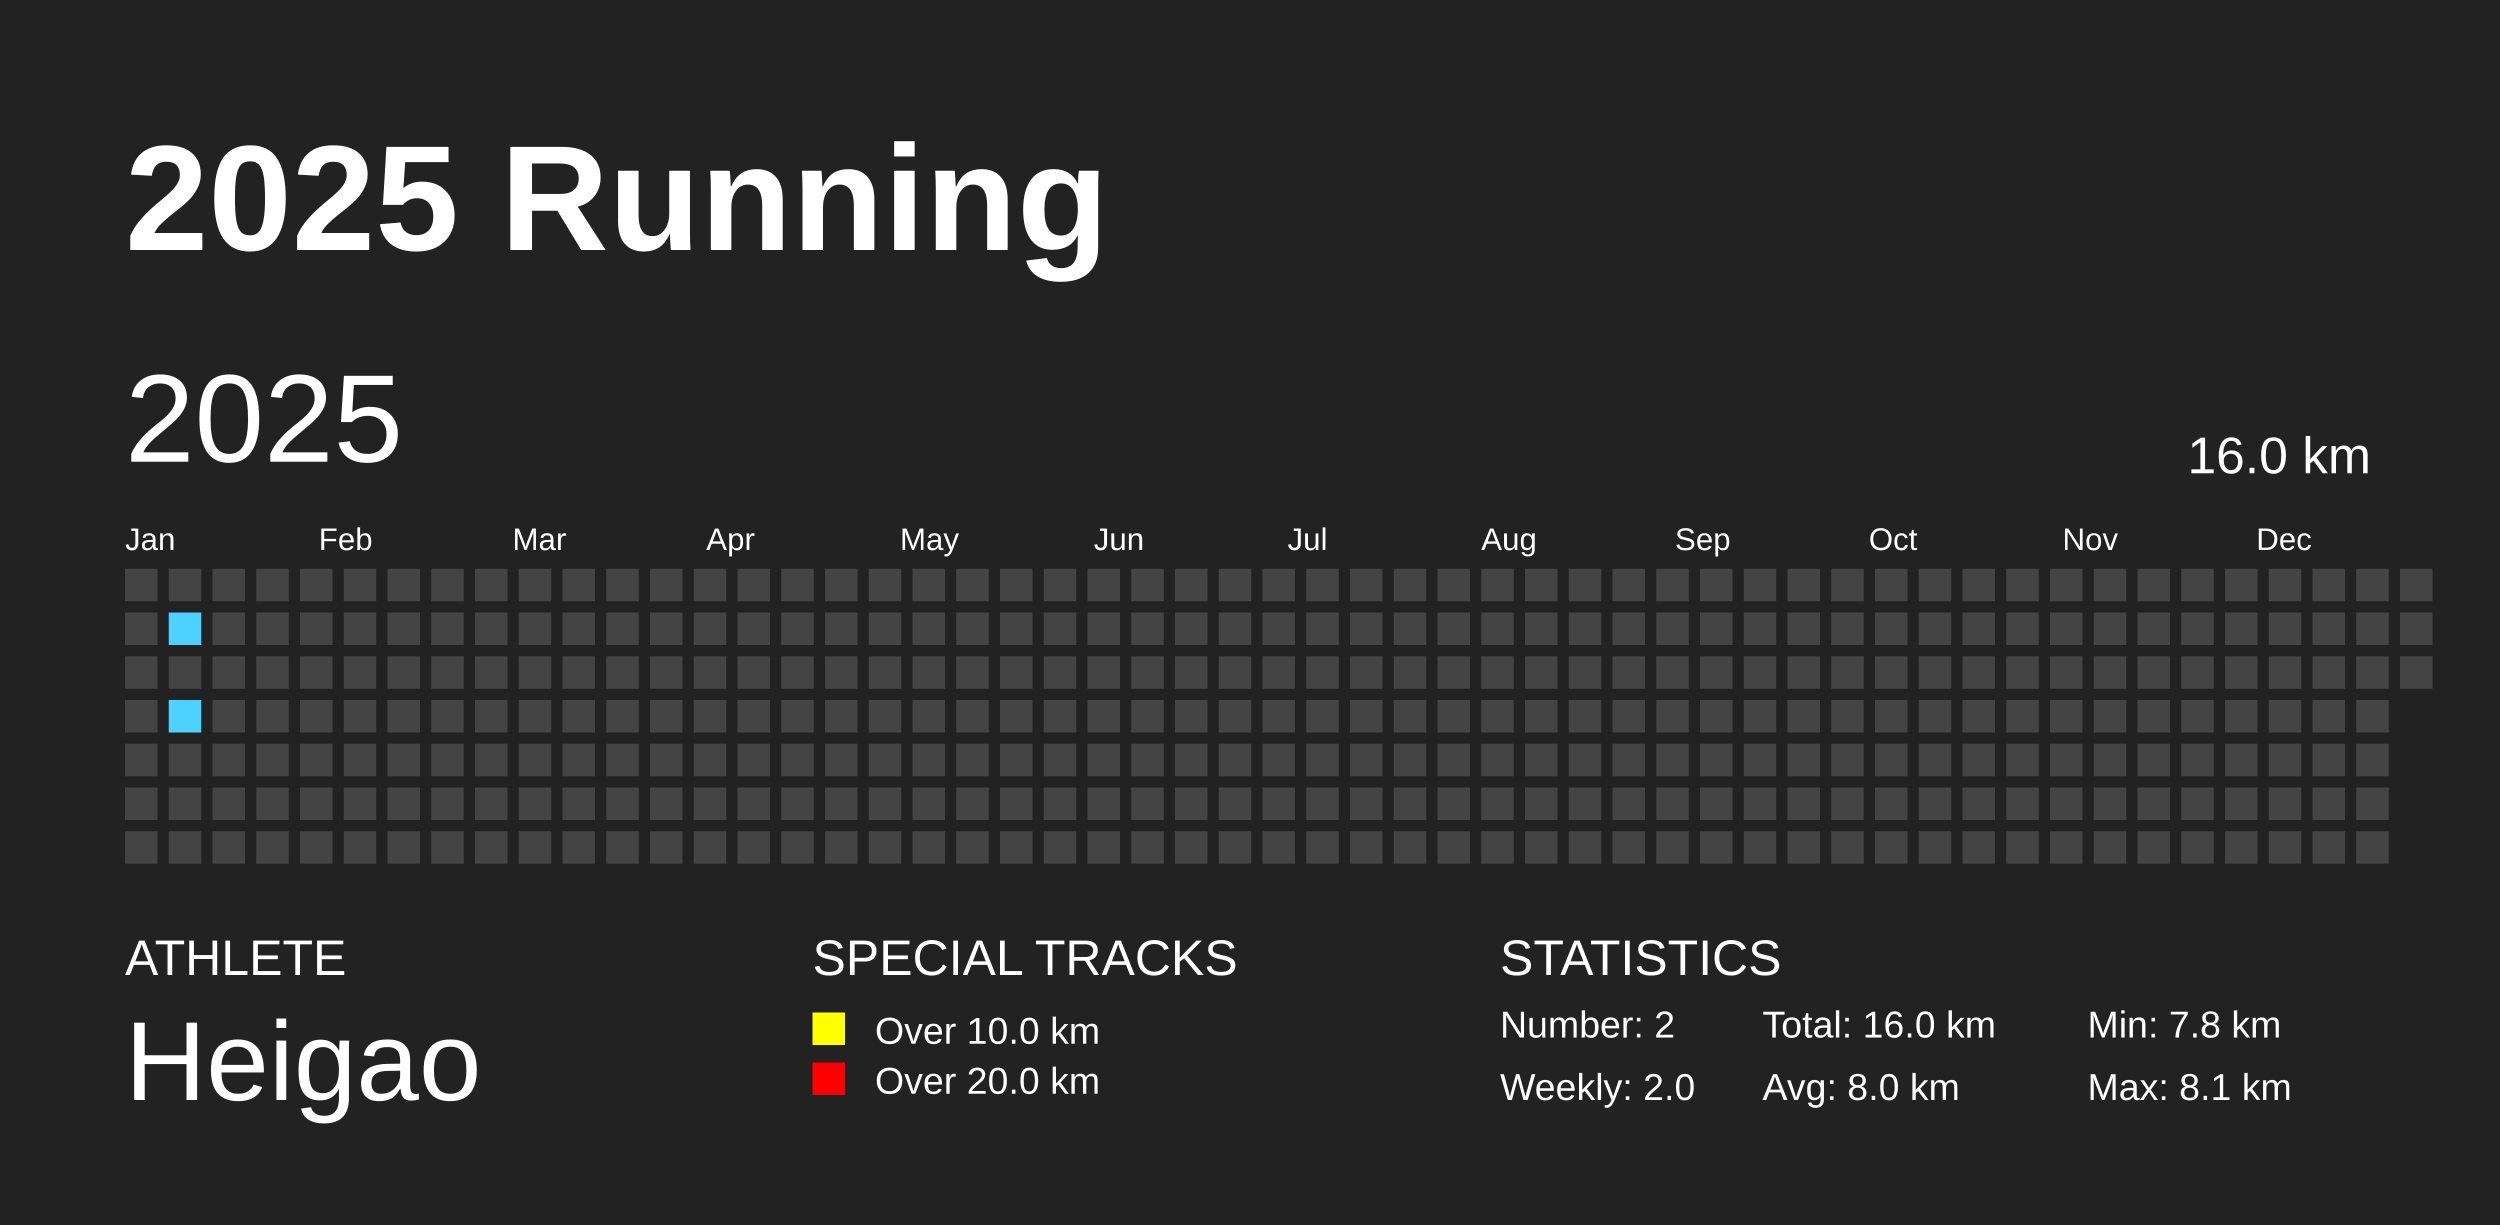
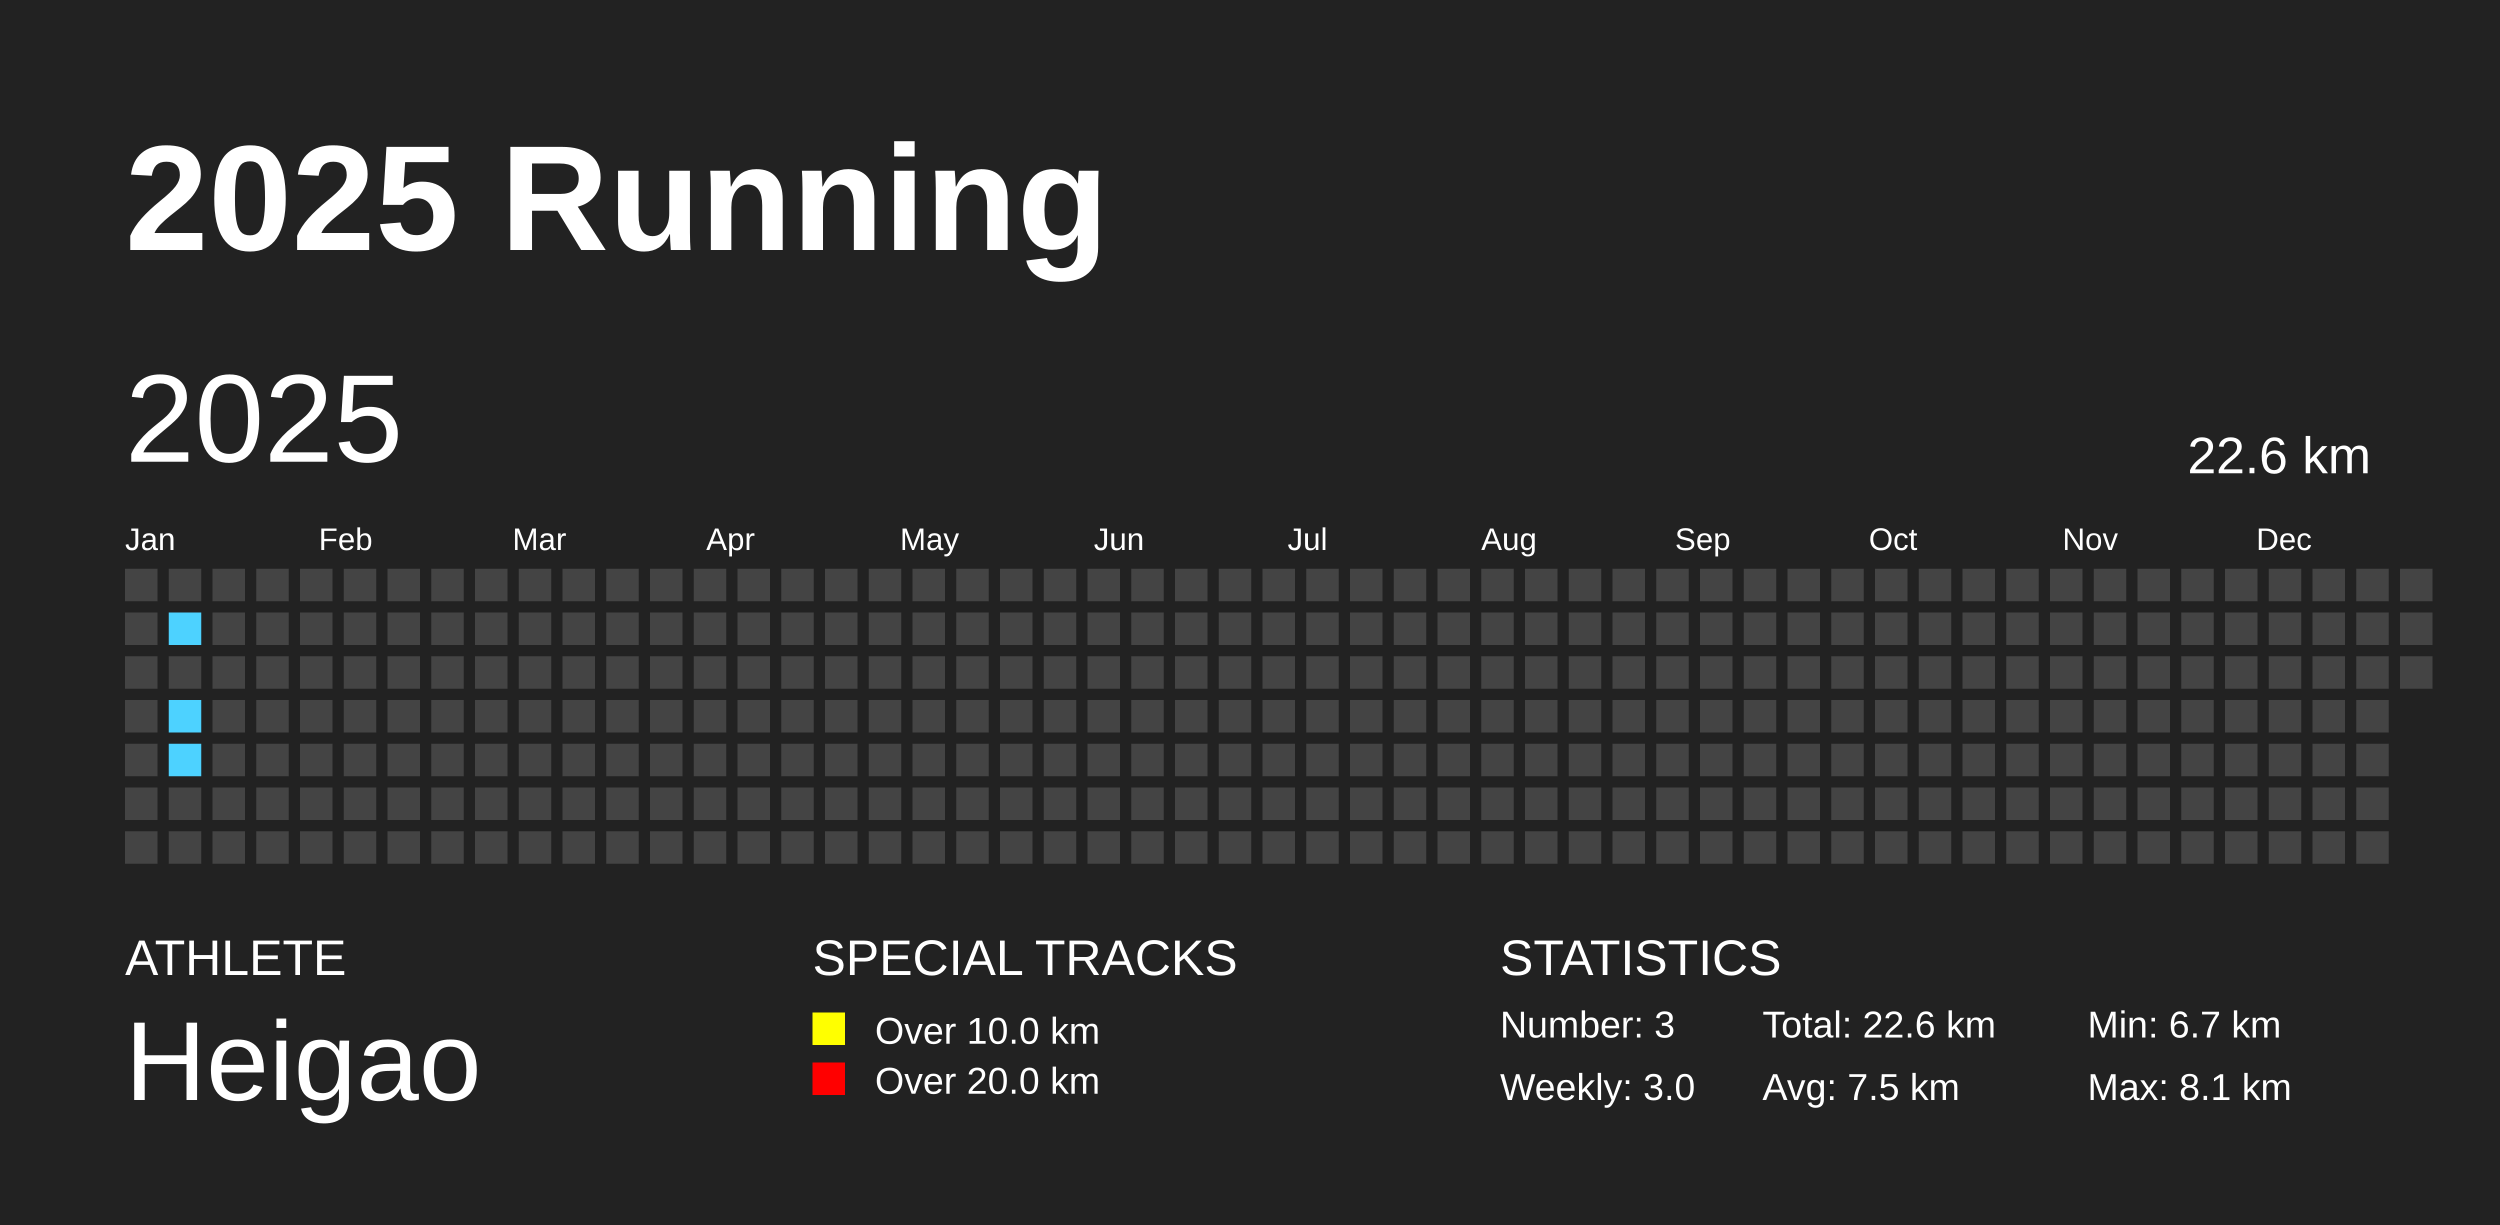
<svg xmlns="http://www.w3.org/2000/svg" baseProfile="full" height="98mm" version="1.1" viewBox="0,0,200,98" width="200mm">
  <defs />
  <rect fill="#222222" height="98" width="200" x="0" y="0" />
  <text fill="#FFFFFF" style="font-size:12px; font-family:Arial; font-weight:bold;" x="10" y="20">2025 Running</text>
  <text fill="#FFFFFF" style="font-size:4px; font-family:Arial" x="10" y="78">ATHLETE</text>
  <text fill="#FFFFFF" style="font-size:9px; font-family:Arial" x="10" y="88">Heigao</text>
  <text fill="#FFFFFF" style="font-size:4px; font-family:Arial" x="65" y="78">SPECIAL TRACKS</text>
  <rect fill="yellow" height="2.6" width="2.6" x="65" y="81" />
  <text fill="#FFFFFF" style="font-size:3px; font-family:Arial" x="70" y="83.5">Over 10.0 km</text>
  <rect fill="red" height="2.6" width="2.6" x="65" y="85" />
  <text fill="#FFFFFF" style="font-size:3px; font-family:Arial" x="70" y="87.5">Over 20.0 km</text>
  <text fill="#FFFFFF" style="font-size:4px; font-family:Arial" x="120" y="78">STATISTICS</text>
-   <text fill="#FFFFFF" style="font-size:3px; font-family:Arial" x="120" y="83">Number: 2</text>
-   <text fill="#FFFFFF" style="font-size:3px; font-family:Arial" x="120" y="88">Weekly: 2.0</text>
-   <text fill="#FFFFFF" style="font-size:3px; font-family:Arial" x="141" y="83">Total: 16.0 km</text>
-   <text fill="#FFFFFF" style="font-size:3px; font-family:Arial" x="141" y="88">Avg: 8.0 km</text>
-   <text fill="#FFFFFF" style="font-size:3px; font-family:Arial" x="167" y="83">Min: 7.8 km</text>
+   <text fill="#FFFFFF" style="font-size:3px; font-family:Arial" x="120" y="83">Number: 3</text>
+   <text fill="#FFFFFF" style="font-size:3px; font-family:Arial" x="120" y="88">Weekly: 3.0</text>
+   <text fill="#FFFFFF" style="font-size:3px; font-family:Arial" x="141" y="83">Total: 22.6 km</text>
+   <text fill="#FFFFFF" style="font-size:3px; font-family:Arial" x="141" y="88">Avg: 7.5 km</text>
+   <text fill="#FFFFFF" style="font-size:3px; font-family:Arial" x="167" y="83">Min: 6.7 km</text>
  <text fill="#FFFFFF" style="font-size:3px; font-family:Arial" x="167" y="88">Max: 8.1 km</text>
  <text dominant-baseline="hanging" fill="#FFFFFF" style="font-size:10.0px; font-family:Arial;" x="10" y="30">2025</text>
-   <text dominant-baseline="hanging" fill="#FFFFFF" style="font-size:4.125px; font-family:Arial;" x="175" y="35">16.0 km</text>
+   <text dominant-baseline="hanging" fill="#FFFFFF" style="font-size:4.125px; font-family:Arial;" x="175" y="35">22.6 km</text>
  <text fill="#FFFFFF" style="font-size:2.5px; font-family:Arial" x="10.0" y="44">Jan</text>
  <text fill="#FFFFFF" style="font-size:2.5px; font-family:Arial" x="25.5" y="44">Feb</text>
  <text fill="#FFFFFF" style="font-size:2.5px; font-family:Arial" x="41.0" y="44">Mar</text>
  <text fill="#FFFFFF" style="font-size:2.5px; font-family:Arial" x="56.5" y="44">Apr</text>
  <text fill="#FFFFFF" style="font-size:2.5px; font-family:Arial" x="72.0" y="44">May</text>
  <text fill="#FFFFFF" style="font-size:2.5px; font-family:Arial" x="87.5" y="44">Jun</text>
  <text fill="#FFFFFF" style="font-size:2.5px; font-family:Arial" x="103.0" y="44">Jul</text>
  <text fill="#FFFFFF" style="font-size:2.5px; font-family:Arial" x="118.5" y="44">Aug</text>
  <text fill="#FFFFFF" style="font-size:2.5px; font-family:Arial" x="134.0" y="44">Sep</text>
  <text fill="#FFFFFF" style="font-size:2.5px; font-family:Arial" x="149.5" y="44">Oct</text>
  <text fill="#FFFFFF" style="font-size:2.5px; font-family:Arial" x="165.0" y="44">Nov</text>
  <text fill="#FFFFFF" style="font-size:2.5px; font-family:Arial" x="180.5" y="44">Dec</text>
  <rect fill="#444444" height="2.6" width="2.6" x="10.0" y="45.5" />
  <rect fill="#444444" height="2.6" width="2.6" x="10.0" y="49.0" />
  <rect fill="#444444" height="2.6" width="2.6" x="10.0" y="52.5" />
  <rect fill="#444444" height="2.6" width="2.6" x="10.0" y="56.0" />
  <rect fill="#444444" height="2.6" width="2.6" x="10.0" y="59.5" />
  <rect fill="#444444" height="2.6" width="2.6" x="10.0" y="63.0" />
  <rect fill="#444444" height="2.6" width="2.6" x="10.0" y="66.5" />
  <rect fill="#444444" height="2.6" width="2.6" x="13.5" y="45.5" />
  <rect fill="#4DD2FF" height="2.6" width="2.6" x="13.5" y="49.0" />
  <rect fill="#444444" height="2.6" width="2.6" x="13.5" y="52.5" />
  <rect fill="#4DD2FF" height="2.6" width="2.6" x="13.5" y="56.0" />
-   <rect fill="#444444" height="2.6" width="2.6" x="13.5" y="59.5" />
+   <rect fill="#4DD2FF" height="2.6" width="2.6" x="13.5" y="59.5" />
  <rect fill="#444444" height="2.6" width="2.6" x="13.5" y="63.0" />
  <rect fill="#444444" height="2.6" width="2.6" x="13.5" y="66.5" />
  <rect fill="#444444" height="2.6" width="2.6" x="17.0" y="45.5" />
  <rect fill="#444444" height="2.6" width="2.6" x="17.0" y="49.0" />
  <rect fill="#444444" height="2.6" width="2.6" x="17.0" y="52.5" />
  <rect fill="#444444" height="2.6" width="2.6" x="17.0" y="56.0" />
  <rect fill="#444444" height="2.6" width="2.6" x="17.0" y="59.5" />
  <rect fill="#444444" height="2.6" width="2.6" x="17.0" y="63.0" />
  <rect fill="#444444" height="2.6" width="2.6" x="17.0" y="66.5" />
  <rect fill="#444444" height="2.6" width="2.6" x="20.5" y="45.5" />
  <rect fill="#444444" height="2.6" width="2.6" x="20.5" y="49.0" />
  <rect fill="#444444" height="2.6" width="2.6" x="20.5" y="52.5" />
  <rect fill="#444444" height="2.6" width="2.6" x="20.5" y="56.0" />
  <rect fill="#444444" height="2.6" width="2.6" x="20.5" y="59.5" />
  <rect fill="#444444" height="2.6" width="2.6" x="20.5" y="63.0" />
  <rect fill="#444444" height="2.6" width="2.6" x="20.5" y="66.5" />
  <rect fill="#444444" height="2.6" width="2.6" x="24.0" y="45.5" />
  <rect fill="#444444" height="2.6" width="2.6" x="24.0" y="49.0" />
  <rect fill="#444444" height="2.6" width="2.6" x="24.0" y="52.5" />
  <rect fill="#444444" height="2.6" width="2.6" x="24.0" y="56.0" />
  <rect fill="#444444" height="2.6" width="2.6" x="24.0" y="59.5" />
  <rect fill="#444444" height="2.6" width="2.6" x="24.0" y="63.0" />
  <rect fill="#444444" height="2.6" width="2.6" x="24.0" y="66.5" />
  <rect fill="#444444" height="2.6" width="2.6" x="27.5" y="45.5" />
  <rect fill="#444444" height="2.6" width="2.6" x="27.5" y="49.0" />
  <rect fill="#444444" height="2.6" width="2.6" x="27.5" y="52.5" />
  <rect fill="#444444" height="2.6" width="2.6" x="27.5" y="56.0" />
  <rect fill="#444444" height="2.6" width="2.6" x="27.5" y="59.5" />
  <rect fill="#444444" height="2.6" width="2.6" x="27.5" y="63.0" />
  <rect fill="#444444" height="2.6" width="2.6" x="27.5" y="66.5" />
  <rect fill="#444444" height="2.6" width="2.6" x="31.0" y="45.5" />
  <rect fill="#444444" height="2.6" width="2.6" x="31.0" y="49.0" />
  <rect fill="#444444" height="2.6" width="2.6" x="31.0" y="52.5" />
  <rect fill="#444444" height="2.6" width="2.6" x="31.0" y="56.0" />
  <rect fill="#444444" height="2.6" width="2.6" x="31.0" y="59.5" />
  <rect fill="#444444" height="2.6" width="2.6" x="31.0" y="63.0" />
  <rect fill="#444444" height="2.6" width="2.6" x="31.0" y="66.5" />
  <rect fill="#444444" height="2.6" width="2.6" x="34.5" y="45.5" />
  <rect fill="#444444" height="2.6" width="2.6" x="34.5" y="49.0" />
  <rect fill="#444444" height="2.6" width="2.6" x="34.5" y="52.5" />
  <rect fill="#444444" height="2.6" width="2.6" x="34.5" y="56.0" />
  <rect fill="#444444" height="2.6" width="2.6" x="34.5" y="59.5" />
  <rect fill="#444444" height="2.6" width="2.6" x="34.5" y="63.0" />
  <rect fill="#444444" height="2.6" width="2.6" x="34.5" y="66.5" />
  <rect fill="#444444" height="2.6" width="2.6" x="38.0" y="45.5" />
  <rect fill="#444444" height="2.6" width="2.6" x="38.0" y="49.0" />
  <rect fill="#444444" height="2.6" width="2.6" x="38.0" y="52.5" />
  <rect fill="#444444" height="2.6" width="2.6" x="38.0" y="56.0" />
  <rect fill="#444444" height="2.6" width="2.6" x="38.0" y="59.5" />
  <rect fill="#444444" height="2.6" width="2.6" x="38.0" y="63.0" />
  <rect fill="#444444" height="2.6" width="2.6" x="38.0" y="66.5" />
  <rect fill="#444444" height="2.6" width="2.6" x="41.5" y="45.5" />
  <rect fill="#444444" height="2.6" width="2.6" x="41.5" y="49.0" />
  <rect fill="#444444" height="2.6" width="2.6" x="41.5" y="52.5" />
  <rect fill="#444444" height="2.6" width="2.6" x="41.5" y="56.0" />
  <rect fill="#444444" height="2.6" width="2.6" x="41.5" y="59.5" />
  <rect fill="#444444" height="2.6" width="2.6" x="41.5" y="63.0" />
  <rect fill="#444444" height="2.6" width="2.6" x="41.5" y="66.5" />
  <rect fill="#444444" height="2.6" width="2.6" x="45.0" y="45.5" />
  <rect fill="#444444" height="2.6" width="2.6" x="45.0" y="49.0" />
  <rect fill="#444444" height="2.6" width="2.6" x="45.0" y="52.5" />
  <rect fill="#444444" height="2.6" width="2.6" x="45.0" y="56.0" />
  <rect fill="#444444" height="2.6" width="2.6" x="45.0" y="59.5" />
  <rect fill="#444444" height="2.6" width="2.6" x="45.0" y="63.0" />
  <rect fill="#444444" height="2.6" width="2.6" x="45.0" y="66.5" />
  <rect fill="#444444" height="2.6" width="2.6" x="48.5" y="45.5" />
  <rect fill="#444444" height="2.6" width="2.6" x="48.5" y="49.0" />
  <rect fill="#444444" height="2.6" width="2.6" x="48.5" y="52.5" />
  <rect fill="#444444" height="2.6" width="2.6" x="48.5" y="56.0" />
  <rect fill="#444444" height="2.6" width="2.6" x="48.5" y="59.5" />
  <rect fill="#444444" height="2.6" width="2.6" x="48.5" y="63.0" />
  <rect fill="#444444" height="2.6" width="2.6" x="48.5" y="66.5" />
  <rect fill="#444444" height="2.6" width="2.6" x="52.0" y="45.5" />
  <rect fill="#444444" height="2.6" width="2.6" x="52.0" y="49.0" />
  <rect fill="#444444" height="2.6" width="2.6" x="52.0" y="52.5" />
  <rect fill="#444444" height="2.6" width="2.6" x="52.0" y="56.0" />
  <rect fill="#444444" height="2.6" width="2.6" x="52.0" y="59.5" />
  <rect fill="#444444" height="2.6" width="2.6" x="52.0" y="63.0" />
  <rect fill="#444444" height="2.6" width="2.6" x="52.0" y="66.5" />
  <rect fill="#444444" height="2.6" width="2.6" x="55.5" y="45.5" />
  <rect fill="#444444" height="2.6" width="2.6" x="55.5" y="49.0" />
  <rect fill="#444444" height="2.6" width="2.6" x="55.5" y="52.5" />
  <rect fill="#444444" height="2.6" width="2.6" x="55.5" y="56.0" />
  <rect fill="#444444" height="2.6" width="2.6" x="55.5" y="59.5" />
  <rect fill="#444444" height="2.6" width="2.6" x="55.5" y="63.0" />
  <rect fill="#444444" height="2.6" width="2.6" x="55.5" y="66.5" />
  <rect fill="#444444" height="2.6" width="2.6" x="59.0" y="45.5" />
  <rect fill="#444444" height="2.6" width="2.6" x="59.0" y="49.0" />
  <rect fill="#444444" height="2.6" width="2.6" x="59.0" y="52.5" />
  <rect fill="#444444" height="2.6" width="2.6" x="59.0" y="56.0" />
  <rect fill="#444444" height="2.6" width="2.6" x="59.0" y="59.5" />
  <rect fill="#444444" height="2.6" width="2.6" x="59.0" y="63.0" />
  <rect fill="#444444" height="2.6" width="2.6" x="59.0" y="66.5" />
  <rect fill="#444444" height="2.6" width="2.6" x="62.5" y="45.5" />
  <rect fill="#444444" height="2.6" width="2.6" x="62.5" y="49.0" />
  <rect fill="#444444" height="2.6" width="2.6" x="62.5" y="52.5" />
  <rect fill="#444444" height="2.6" width="2.6" x="62.5" y="56.0" />
  <rect fill="#444444" height="2.6" width="2.6" x="62.5" y="59.5" />
  <rect fill="#444444" height="2.6" width="2.6" x="62.5" y="63.0" />
  <rect fill="#444444" height="2.6" width="2.6" x="62.5" y="66.5" />
  <rect fill="#444444" height="2.6" width="2.6" x="66.0" y="45.5" />
  <rect fill="#444444" height="2.6" width="2.6" x="66.0" y="49.0" />
  <rect fill="#444444" height="2.6" width="2.6" x="66.0" y="52.5" />
  <rect fill="#444444" height="2.6" width="2.6" x="66.0" y="56.0" />
  <rect fill="#444444" height="2.6" width="2.6" x="66.0" y="59.5" />
  <rect fill="#444444" height="2.6" width="2.6" x="66.0" y="63.0" />
  <rect fill="#444444" height="2.6" width="2.6" x="66.0" y="66.5" />
  <rect fill="#444444" height="2.6" width="2.6" x="69.5" y="45.5" />
  <rect fill="#444444" height="2.6" width="2.6" x="69.5" y="49.0" />
  <rect fill="#444444" height="2.6" width="2.6" x="69.5" y="52.5" />
  <rect fill="#444444" height="2.6" width="2.6" x="69.5" y="56.0" />
  <rect fill="#444444" height="2.6" width="2.6" x="69.5" y="59.5" />
  <rect fill="#444444" height="2.6" width="2.6" x="69.5" y="63.0" />
  <rect fill="#444444" height="2.6" width="2.6" x="69.5" y="66.5" />
  <rect fill="#444444" height="2.6" width="2.6" x="73.0" y="45.5" />
  <rect fill="#444444" height="2.6" width="2.6" x="73.0" y="49.0" />
  <rect fill="#444444" height="2.6" width="2.6" x="73.0" y="52.5" />
  <rect fill="#444444" height="2.6" width="2.6" x="73.0" y="56.0" />
  <rect fill="#444444" height="2.6" width="2.6" x="73.0" y="59.5" />
  <rect fill="#444444" height="2.6" width="2.6" x="73.0" y="63.0" />
  <rect fill="#444444" height="2.6" width="2.6" x="73.0" y="66.5" />
  <rect fill="#444444" height="2.6" width="2.6" x="76.5" y="45.5" />
  <rect fill="#444444" height="2.6" width="2.6" x="76.5" y="49.0" />
  <rect fill="#444444" height="2.6" width="2.6" x="76.5" y="52.5" />
  <rect fill="#444444" height="2.6" width="2.6" x="76.5" y="56.0" />
  <rect fill="#444444" height="2.6" width="2.6" x="76.5" y="59.5" />
  <rect fill="#444444" height="2.6" width="2.6" x="76.5" y="63.0" />
  <rect fill="#444444" height="2.6" width="2.6" x="76.5" y="66.5" />
  <rect fill="#444444" height="2.6" width="2.6" x="80.0" y="45.5" />
  <rect fill="#444444" height="2.6" width="2.6" x="80.0" y="49.0" />
  <rect fill="#444444" height="2.6" width="2.6" x="80.0" y="52.5" />
  <rect fill="#444444" height="2.6" width="2.6" x="80.0" y="56.0" />
  <rect fill="#444444" height="2.6" width="2.6" x="80.0" y="59.5" />
  <rect fill="#444444" height="2.6" width="2.6" x="80.0" y="63.0" />
  <rect fill="#444444" height="2.6" width="2.6" x="80.0" y="66.5" />
  <rect fill="#444444" height="2.6" width="2.6" x="83.5" y="45.5" />
  <rect fill="#444444" height="2.6" width="2.6" x="83.5" y="49.0" />
  <rect fill="#444444" height="2.6" width="2.6" x="83.5" y="52.5" />
  <rect fill="#444444" height="2.6" width="2.6" x="83.5" y="56.0" />
  <rect fill="#444444" height="2.6" width="2.6" x="83.5" y="59.5" />
  <rect fill="#444444" height="2.6" width="2.6" x="83.5" y="63.0" />
  <rect fill="#444444" height="2.6" width="2.6" x="83.5" y="66.5" />
  <rect fill="#444444" height="2.6" width="2.6" x="87.0" y="45.5" />
  <rect fill="#444444" height="2.6" width="2.6" x="87.0" y="49.0" />
  <rect fill="#444444" height="2.6" width="2.6" x="87.0" y="52.5" />
  <rect fill="#444444" height="2.6" width="2.6" x="87.0" y="56.0" />
  <rect fill="#444444" height="2.6" width="2.6" x="87.0" y="59.5" />
  <rect fill="#444444" height="2.6" width="2.6" x="87.0" y="63.0" />
  <rect fill="#444444" height="2.6" width="2.6" x="87.0" y="66.5" />
  <rect fill="#444444" height="2.6" width="2.6" x="90.5" y="45.5" />
  <rect fill="#444444" height="2.6" width="2.6" x="90.5" y="49.0" />
  <rect fill="#444444" height="2.6" width="2.6" x="90.5" y="52.5" />
  <rect fill="#444444" height="2.6" width="2.6" x="90.5" y="56.0" />
  <rect fill="#444444" height="2.6" width="2.6" x="90.5" y="59.5" />
  <rect fill="#444444" height="2.6" width="2.6" x="90.5" y="63.0" />
  <rect fill="#444444" height="2.6" width="2.6" x="90.5" y="66.5" />
  <rect fill="#444444" height="2.6" width="2.6" x="94.0" y="45.5" />
  <rect fill="#444444" height="2.6" width="2.6" x="94.0" y="49.0" />
  <rect fill="#444444" height="2.6" width="2.6" x="94.0" y="52.5" />
  <rect fill="#444444" height="2.6" width="2.6" x="94.0" y="56.0" />
  <rect fill="#444444" height="2.6" width="2.6" x="94.0" y="59.5" />
  <rect fill="#444444" height="2.6" width="2.6" x="94.0" y="63.0" />
  <rect fill="#444444" height="2.6" width="2.6" x="94.0" y="66.5" />
  <rect fill="#444444" height="2.6" width="2.6" x="97.5" y="45.5" />
  <rect fill="#444444" height="2.6" width="2.6" x="97.5" y="49.0" />
  <rect fill="#444444" height="2.6" width="2.6" x="97.5" y="52.5" />
  <rect fill="#444444" height="2.6" width="2.6" x="97.5" y="56.0" />
  <rect fill="#444444" height="2.6" width="2.6" x="97.5" y="59.5" />
  <rect fill="#444444" height="2.6" width="2.6" x="97.5" y="63.0" />
  <rect fill="#444444" height="2.6" width="2.6" x="97.5" y="66.5" />
  <rect fill="#444444" height="2.6" width="2.6" x="101.0" y="45.5" />
  <rect fill="#444444" height="2.6" width="2.6" x="101.0" y="49.0" />
  <rect fill="#444444" height="2.6" width="2.6" x="101.0" y="52.5" />
  <rect fill="#444444" height="2.6" width="2.6" x="101.0" y="56.0" />
  <rect fill="#444444" height="2.6" width="2.6" x="101.0" y="59.5" />
  <rect fill="#444444" height="2.6" width="2.6" x="101.0" y="63.0" />
  <rect fill="#444444" height="2.6" width="2.6" x="101.0" y="66.5" />
  <rect fill="#444444" height="2.6" width="2.6" x="104.5" y="45.5" />
  <rect fill="#444444" height="2.6" width="2.6" x="104.5" y="49.0" />
  <rect fill="#444444" height="2.6" width="2.6" x="104.5" y="52.5" />
  <rect fill="#444444" height="2.6" width="2.6" x="104.5" y="56.0" />
  <rect fill="#444444" height="2.6" width="2.6" x="104.5" y="59.5" />
  <rect fill="#444444" height="2.6" width="2.6" x="104.5" y="63.0" />
  <rect fill="#444444" height="2.6" width="2.6" x="104.5" y="66.5" />
  <rect fill="#444444" height="2.6" width="2.6" x="108.0" y="45.5" />
  <rect fill="#444444" height="2.6" width="2.6" x="108.0" y="49.0" />
  <rect fill="#444444" height="2.6" width="2.6" x="108.0" y="52.5" />
  <rect fill="#444444" height="2.6" width="2.6" x="108.0" y="56.0" />
  <rect fill="#444444" height="2.6" width="2.6" x="108.0" y="59.5" />
  <rect fill="#444444" height="2.6" width="2.6" x="108.0" y="63.0" />
  <rect fill="#444444" height="2.6" width="2.6" x="108.0" y="66.5" />
  <rect fill="#444444" height="2.6" width="2.6" x="111.5" y="45.5" />
  <rect fill="#444444" height="2.6" width="2.6" x="111.5" y="49.0" />
  <rect fill="#444444" height="2.6" width="2.6" x="111.5" y="52.5" />
  <rect fill="#444444" height="2.6" width="2.6" x="111.5" y="56.0" />
  <rect fill="#444444" height="2.6" width="2.6" x="111.5" y="59.5" />
  <rect fill="#444444" height="2.6" width="2.6" x="111.5" y="63.0" />
  <rect fill="#444444" height="2.6" width="2.6" x="111.5" y="66.5" />
  <rect fill="#444444" height="2.6" width="2.6" x="115.0" y="45.5" />
  <rect fill="#444444" height="2.6" width="2.6" x="115.0" y="49.0" />
  <rect fill="#444444" height="2.6" width="2.6" x="115.0" y="52.5" />
  <rect fill="#444444" height="2.6" width="2.6" x="115.0" y="56.0" />
  <rect fill="#444444" height="2.6" width="2.6" x="115.0" y="59.5" />
  <rect fill="#444444" height="2.6" width="2.6" x="115.0" y="63.0" />
  <rect fill="#444444" height="2.6" width="2.6" x="115.0" y="66.5" />
  <rect fill="#444444" height="2.6" width="2.6" x="118.5" y="45.5" />
  <rect fill="#444444" height="2.6" width="2.6" x="118.5" y="49.0" />
  <rect fill="#444444" height="2.6" width="2.6" x="118.5" y="52.5" />
  <rect fill="#444444" height="2.6" width="2.6" x="118.5" y="56.0" />
  <rect fill="#444444" height="2.6" width="2.6" x="118.5" y="59.5" />
  <rect fill="#444444" height="2.6" width="2.6" x="118.5" y="63.0" />
  <rect fill="#444444" height="2.6" width="2.6" x="118.5" y="66.5" />
  <rect fill="#444444" height="2.6" width="2.6" x="122.0" y="45.5" />
  <rect fill="#444444" height="2.6" width="2.6" x="122.0" y="49.0" />
  <rect fill="#444444" height="2.6" width="2.6" x="122.0" y="52.5" />
  <rect fill="#444444" height="2.6" width="2.6" x="122.0" y="56.0" />
  <rect fill="#444444" height="2.6" width="2.6" x="122.0" y="59.5" />
  <rect fill="#444444" height="2.6" width="2.6" x="122.0" y="63.0" />
  <rect fill="#444444" height="2.6" width="2.6" x="122.0" y="66.5" />
  <rect fill="#444444" height="2.6" width="2.6" x="125.5" y="45.5" />
  <rect fill="#444444" height="2.6" width="2.6" x="125.5" y="49.0" />
  <rect fill="#444444" height="2.6" width="2.6" x="125.5" y="52.5" />
  <rect fill="#444444" height="2.6" width="2.6" x="125.5" y="56.0" />
  <rect fill="#444444" height="2.6" width="2.6" x="125.5" y="59.5" />
  <rect fill="#444444" height="2.6" width="2.6" x="125.5" y="63.0" />
  <rect fill="#444444" height="2.6" width="2.6" x="125.5" y="66.5" />
  <rect fill="#444444" height="2.6" width="2.6" x="129.0" y="45.5" />
  <rect fill="#444444" height="2.6" width="2.6" x="129.0" y="49.0" />
  <rect fill="#444444" height="2.6" width="2.6" x="129.0" y="52.5" />
  <rect fill="#444444" height="2.6" width="2.6" x="129.0" y="56.0" />
  <rect fill="#444444" height="2.6" width="2.6" x="129.0" y="59.5" />
  <rect fill="#444444" height="2.6" width="2.6" x="129.0" y="63.0" />
  <rect fill="#444444" height="2.6" width="2.6" x="129.0" y="66.5" />
  <rect fill="#444444" height="2.6" width="2.6" x="132.5" y="45.5" />
  <rect fill="#444444" height="2.6" width="2.6" x="132.5" y="49.0" />
  <rect fill="#444444" height="2.6" width="2.6" x="132.5" y="52.5" />
  <rect fill="#444444" height="2.6" width="2.6" x="132.5" y="56.0" />
  <rect fill="#444444" height="2.6" width="2.6" x="132.5" y="59.5" />
  <rect fill="#444444" height="2.6" width="2.6" x="132.5" y="63.0" />
  <rect fill="#444444" height="2.6" width="2.6" x="132.5" y="66.5" />
  <rect fill="#444444" height="2.6" width="2.6" x="136.0" y="45.5" />
  <rect fill="#444444" height="2.6" width="2.6" x="136.0" y="49.0" />
  <rect fill="#444444" height="2.6" width="2.6" x="136.0" y="52.5" />
  <rect fill="#444444" height="2.6" width="2.6" x="136.0" y="56.0" />
  <rect fill="#444444" height="2.6" width="2.6" x="136.0" y="59.5" />
  <rect fill="#444444" height="2.6" width="2.6" x="136.0" y="63.0" />
  <rect fill="#444444" height="2.6" width="2.6" x="136.0" y="66.5" />
  <rect fill="#444444" height="2.6" width="2.6" x="139.5" y="45.5" />
  <rect fill="#444444" height="2.6" width="2.6" x="139.5" y="49.0" />
  <rect fill="#444444" height="2.6" width="2.6" x="139.5" y="52.5" />
  <rect fill="#444444" height="2.6" width="2.6" x="139.5" y="56.0" />
  <rect fill="#444444" height="2.6" width="2.6" x="139.5" y="59.5" />
  <rect fill="#444444" height="2.6" width="2.6" x="139.5" y="63.0" />
  <rect fill="#444444" height="2.6" width="2.6" x="139.5" y="66.5" />
  <rect fill="#444444" height="2.6" width="2.6" x="143.0" y="45.5" />
  <rect fill="#444444" height="2.6" width="2.6" x="143.0" y="49.0" />
  <rect fill="#444444" height="2.6" width="2.6" x="143.0" y="52.5" />
  <rect fill="#444444" height="2.6" width="2.6" x="143.0" y="56.0" />
  <rect fill="#444444" height="2.6" width="2.6" x="143.0" y="59.5" />
  <rect fill="#444444" height="2.6" width="2.6" x="143.0" y="63.0" />
  <rect fill="#444444" height="2.6" width="2.6" x="143.0" y="66.5" />
  <rect fill="#444444" height="2.6" width="2.6" x="146.5" y="45.5" />
  <rect fill="#444444" height="2.6" width="2.6" x="146.5" y="49.0" />
  <rect fill="#444444" height="2.6" width="2.6" x="146.5" y="52.5" />
  <rect fill="#444444" height="2.6" width="2.6" x="146.5" y="56.0" />
  <rect fill="#444444" height="2.6" width="2.6" x="146.5" y="59.5" />
  <rect fill="#444444" height="2.6" width="2.6" x="146.5" y="63.0" />
  <rect fill="#444444" height="2.6" width="2.6" x="146.5" y="66.5" />
  <rect fill="#444444" height="2.6" width="2.6" x="150.0" y="45.5" />
  <rect fill="#444444" height="2.6" width="2.6" x="150.0" y="49.0" />
  <rect fill="#444444" height="2.6" width="2.6" x="150.0" y="52.5" />
  <rect fill="#444444" height="2.6" width="2.6" x="150.0" y="56.0" />
  <rect fill="#444444" height="2.6" width="2.6" x="150.0" y="59.5" />
  <rect fill="#444444" height="2.6" width="2.6" x="150.0" y="63.0" />
  <rect fill="#444444" height="2.6" width="2.6" x="150.0" y="66.5" />
  <rect fill="#444444" height="2.6" width="2.6" x="153.5" y="45.5" />
  <rect fill="#444444" height="2.6" width="2.6" x="153.5" y="49.0" />
  <rect fill="#444444" height="2.6" width="2.6" x="153.5" y="52.5" />
  <rect fill="#444444" height="2.6" width="2.6" x="153.5" y="56.0" />
  <rect fill="#444444" height="2.6" width="2.6" x="153.5" y="59.5" />
  <rect fill="#444444" height="2.6" width="2.6" x="153.5" y="63.0" />
  <rect fill="#444444" height="2.6" width="2.6" x="153.5" y="66.5" />
  <rect fill="#444444" height="2.6" width="2.6" x="157.0" y="45.5" />
  <rect fill="#444444" height="2.6" width="2.6" x="157.0" y="49.0" />
  <rect fill="#444444" height="2.6" width="2.6" x="157.0" y="52.5" />
  <rect fill="#444444" height="2.6" width="2.6" x="157.0" y="56.0" />
  <rect fill="#444444" height="2.6" width="2.6" x="157.0" y="59.5" />
  <rect fill="#444444" height="2.6" width="2.6" x="157.0" y="63.0" />
  <rect fill="#444444" height="2.6" width="2.6" x="157.0" y="66.5" />
  <rect fill="#444444" height="2.6" width="2.6" x="160.5" y="45.5" />
  <rect fill="#444444" height="2.6" width="2.6" x="160.5" y="49.0" />
  <rect fill="#444444" height="2.6" width="2.6" x="160.5" y="52.5" />
  <rect fill="#444444" height="2.6" width="2.6" x="160.5" y="56.0" />
  <rect fill="#444444" height="2.6" width="2.6" x="160.5" y="59.5" />
  <rect fill="#444444" height="2.6" width="2.6" x="160.5" y="63.0" />
  <rect fill="#444444" height="2.6" width="2.6" x="160.5" y="66.5" />
  <rect fill="#444444" height="2.6" width="2.6" x="164.0" y="45.5" />
  <rect fill="#444444" height="2.6" width="2.6" x="164.0" y="49.0" />
  <rect fill="#444444" height="2.6" width="2.6" x="164.0" y="52.5" />
  <rect fill="#444444" height="2.6" width="2.6" x="164.0" y="56.0" />
  <rect fill="#444444" height="2.6" width="2.6" x="164.0" y="59.5" />
  <rect fill="#444444" height="2.6" width="2.6" x="164.0" y="63.0" />
  <rect fill="#444444" height="2.6" width="2.6" x="164.0" y="66.5" />
  <rect fill="#444444" height="2.6" width="2.6" x="167.5" y="45.5" />
  <rect fill="#444444" height="2.6" width="2.6" x="167.5" y="49.0" />
  <rect fill="#444444" height="2.6" width="2.6" x="167.5" y="52.5" />
  <rect fill="#444444" height="2.6" width="2.6" x="167.5" y="56.0" />
  <rect fill="#444444" height="2.6" width="2.6" x="167.5" y="59.5" />
  <rect fill="#444444" height="2.6" width="2.6" x="167.5" y="63.0" />
  <rect fill="#444444" height="2.6" width="2.6" x="167.5" y="66.5" />
  <rect fill="#444444" height="2.6" width="2.6" x="171.0" y="45.5" />
  <rect fill="#444444" height="2.6" width="2.6" x="171.0" y="49.0" />
  <rect fill="#444444" height="2.6" width="2.6" x="171.0" y="52.5" />
  <rect fill="#444444" height="2.6" width="2.6" x="171.0" y="56.0" />
  <rect fill="#444444" height="2.6" width="2.6" x="171.0" y="59.5" />
  <rect fill="#444444" height="2.6" width="2.6" x="171.0" y="63.0" />
  <rect fill="#444444" height="2.6" width="2.6" x="171.0" y="66.5" />
  <rect fill="#444444" height="2.6" width="2.6" x="174.5" y="45.5" />
  <rect fill="#444444" height="2.6" width="2.6" x="174.5" y="49.0" />
  <rect fill="#444444" height="2.6" width="2.6" x="174.5" y="52.5" />
  <rect fill="#444444" height="2.6" width="2.6" x="174.5" y="56.0" />
  <rect fill="#444444" height="2.6" width="2.6" x="174.5" y="59.5" />
  <rect fill="#444444" height="2.6" width="2.6" x="174.5" y="63.0" />
  <rect fill="#444444" height="2.6" width="2.6" x="174.5" y="66.5" />
  <rect fill="#444444" height="2.6" width="2.6" x="178.0" y="45.5" />
  <rect fill="#444444" height="2.6" width="2.6" x="178.0" y="49.0" />
  <rect fill="#444444" height="2.6" width="2.6" x="178.0" y="52.5" />
  <rect fill="#444444" height="2.6" width="2.6" x="178.0" y="56.0" />
  <rect fill="#444444" height="2.6" width="2.6" x="178.0" y="59.5" />
  <rect fill="#444444" height="2.6" width="2.6" x="178.0" y="63.0" />
  <rect fill="#444444" height="2.6" width="2.6" x="178.0" y="66.5" />
  <rect fill="#444444" height="2.6" width="2.6" x="181.5" y="45.5" />
  <rect fill="#444444" height="2.6" width="2.6" x="181.5" y="49.0" />
  <rect fill="#444444" height="2.6" width="2.6" x="181.5" y="52.5" />
  <rect fill="#444444" height="2.6" width="2.6" x="181.5" y="56.0" />
  <rect fill="#444444" height="2.6" width="2.6" x="181.5" y="59.5" />
  <rect fill="#444444" height="2.6" width="2.6" x="181.5" y="63.0" />
  <rect fill="#444444" height="2.6" width="2.6" x="181.5" y="66.5" />
  <rect fill="#444444" height="2.6" width="2.6" x="185.0" y="45.5" />
  <rect fill="#444444" height="2.6" width="2.6" x="185.0" y="49.0" />
  <rect fill="#444444" height="2.6" width="2.6" x="185.0" y="52.5" />
  <rect fill="#444444" height="2.6" width="2.6" x="185.0" y="56.0" />
  <rect fill="#444444" height="2.6" width="2.6" x="185.0" y="59.5" />
  <rect fill="#444444" height="2.6" width="2.6" x="185.0" y="63.0" />
  <rect fill="#444444" height="2.6" width="2.6" x="185.0" y="66.5" />
  <rect fill="#444444" height="2.6" width="2.6" x="188.5" y="45.5" />
  <rect fill="#444444" height="2.6" width="2.6" x="188.5" y="49.0" />
  <rect fill="#444444" height="2.6" width="2.6" x="188.5" y="52.5" />
  <rect fill="#444444" height="2.6" width="2.6" x="188.5" y="56.0" />
  <rect fill="#444444" height="2.6" width="2.6" x="188.5" y="59.5" />
  <rect fill="#444444" height="2.6" width="2.6" x="188.5" y="63.0" />
  <rect fill="#444444" height="2.6" width="2.6" x="188.5" y="66.5" />
  <rect fill="#444444" height="2.6" width="2.6" x="192.0" y="45.5" />
  <rect fill="#444444" height="2.6" width="2.6" x="192.0" y="49.0" />
  <rect fill="#444444" height="2.6" width="2.6" x="192.0" y="52.5" />
</svg>
